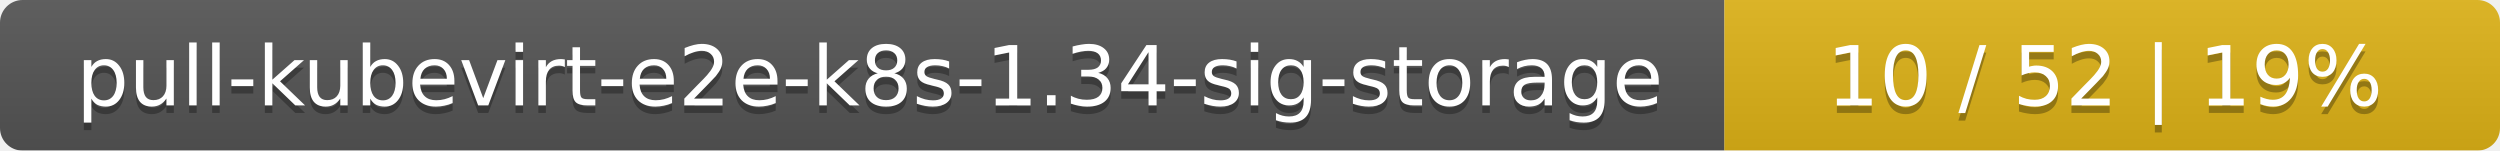
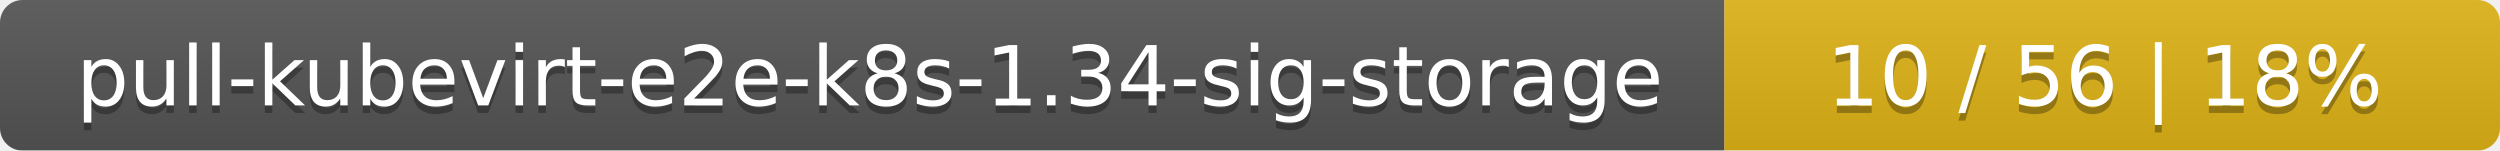
<svg xmlns="http://www.w3.org/2000/svg" width="332" height="20">
  <linearGradient id="smooth" x2="0" y2="100%">
    <stop offset="0" stop-color="#bbb" stop-opacity=".1" />
    <stop offset="1" stop-opacity=".1" />
  </linearGradient>
  <mask id="round">
    <rect width="332" height="20" rx="3" fill="#fff" />
  </mask>
  <g mask="url(#round)">
    <rect width="229" height="20" fill="#555" />
    <rect x="229" width="103" height="20" fill="#dfb317" />
    <rect width="332" height="20" fill="url(#smooth)" />
  </g>
  <g fill="#fff" text-anchor="middle" font-family="DejaVu Sans,Verdana,Geneva,sans-serif" font-size="11">
    <text x="115.5" y="15" fill="#010101" fill-opacity=".3">pull-kubevirt-e2e-k8s-1.34-sig-storage</text>
    <text x="115.5" y="14">pull-kubevirt-e2e-k8s-1.34-sig-storage</text>
-     <text x="279.5" y="15" fill="#010101" fill-opacity=".3">10 / 52    |    19%</text>
-     <text x="279.5" y="14">10 / 52    |    19%</text>
+     <text x="279.5" y="15" fill="#010101" fill-opacity=".3">10 / 56    |    18%</text>
+     <text x="279.5" y="14">10 / 56    |    18%</text>
  </g>
</svg>
